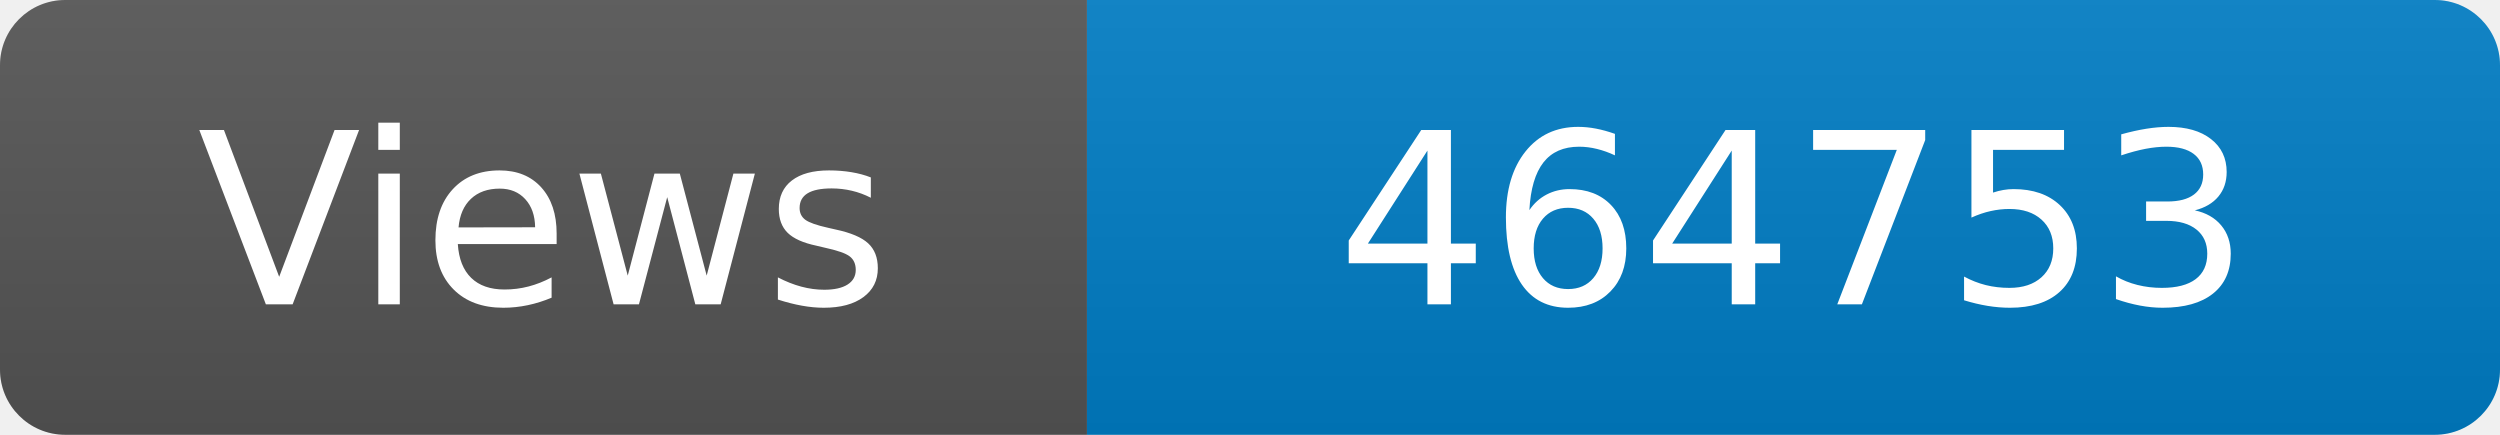
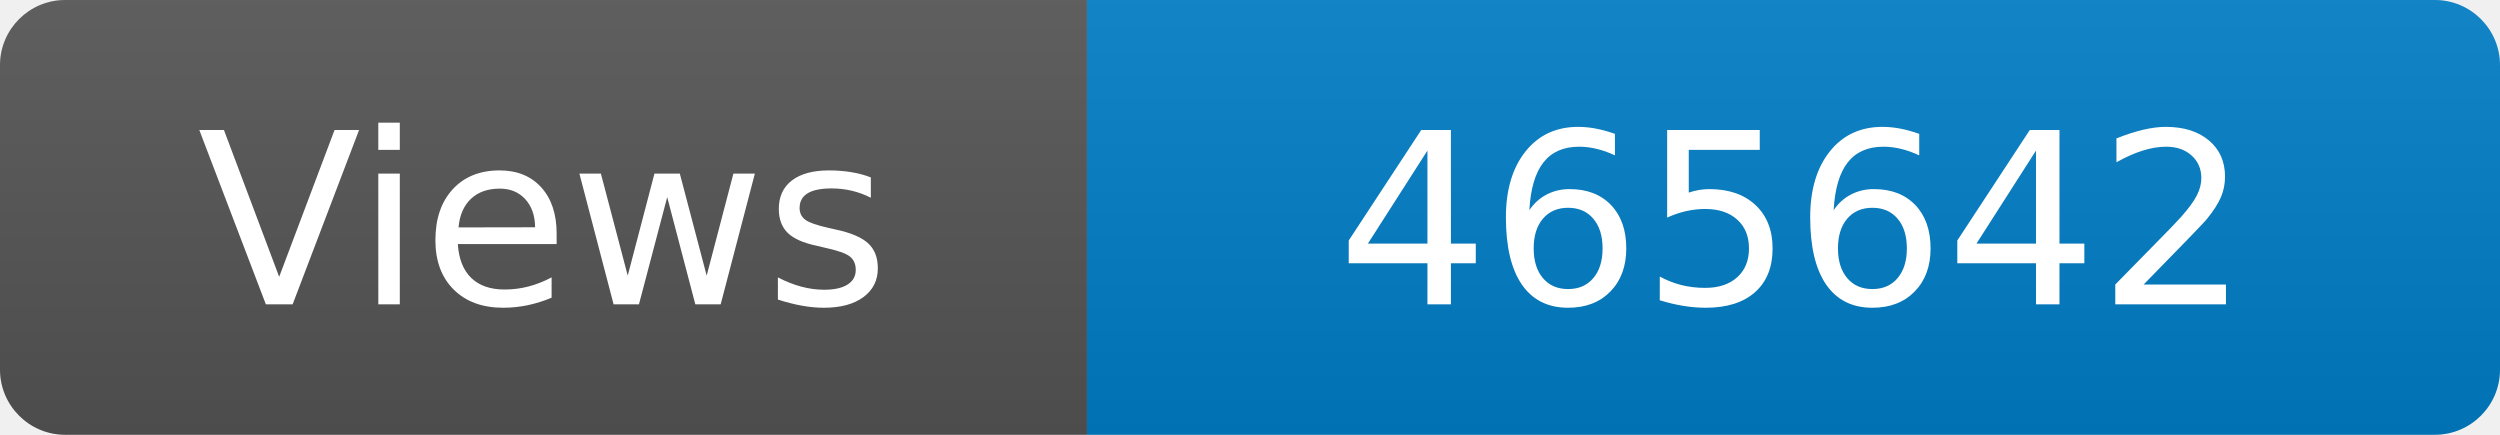
<svg xmlns="http://www.w3.org/2000/svg" width="115" height="20" role="img" aria-label="Maintained?: yes">
  <linearGradient id="s" x2="0" y2="100%">
    <stop offset="0" stop-color="#bbb" stop-opacity=".1" />
    <stop offset="1" stop-opacity=".1" />
  </linearGradient>
  <clipPath id="r">
    <rect width="115" height="20" rx="3" fill="#fff" />
  </clipPath>
  <g clip-path="url(#r)">
    <rect width="50" height="20" fill="#555" />
    <rect x="50" width="160" height="20" fill="#007ec6" />
    <rect width="115" height="20" fill="url(#s)" />
  </g>
  <g fill="#fff" text-anchor="middle" font-family="Verdana,Geneva,DejaVu Sans,sans-serif" font-size="110">
    <text x="250" y="140" transform="scale(.1)" fill="#fff">Views</text>
-     <text x="825" y="140" transform="scale(.1)" fill="#fff">464753</text>
+     <text x="825" y="140" transform="scale(.1)" fill="#fff">465642</text>
  </g>
</svg>
